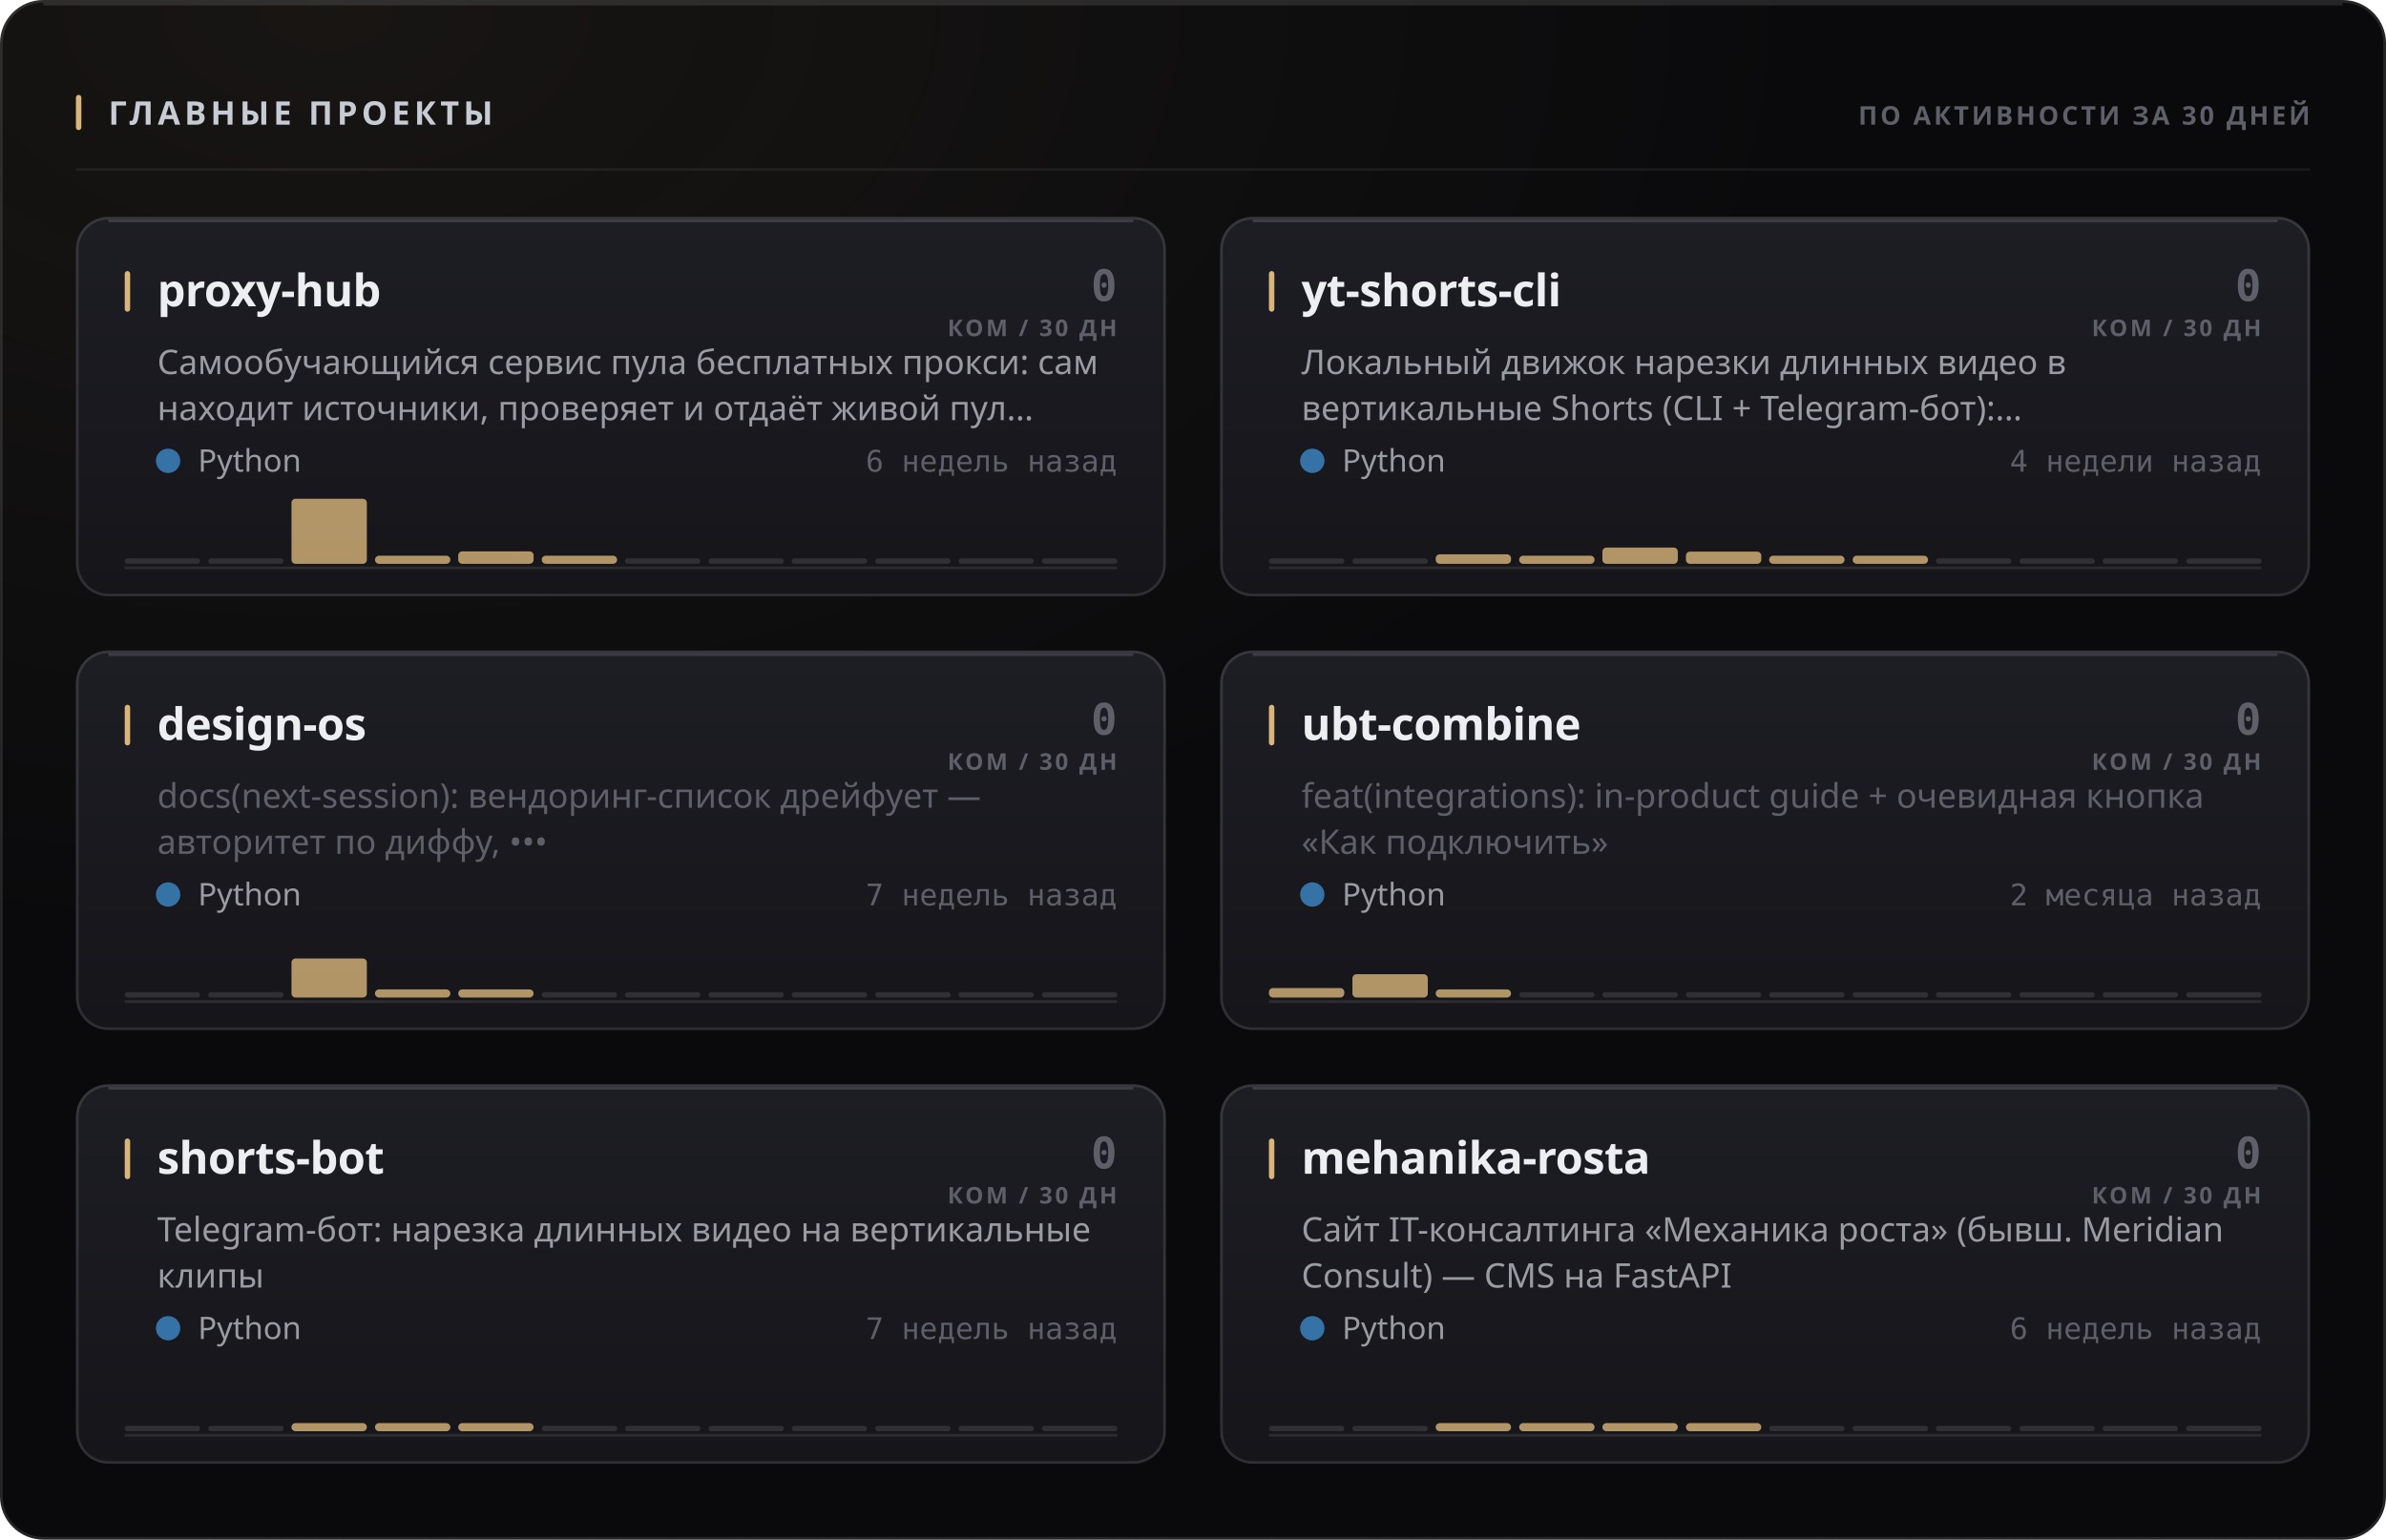
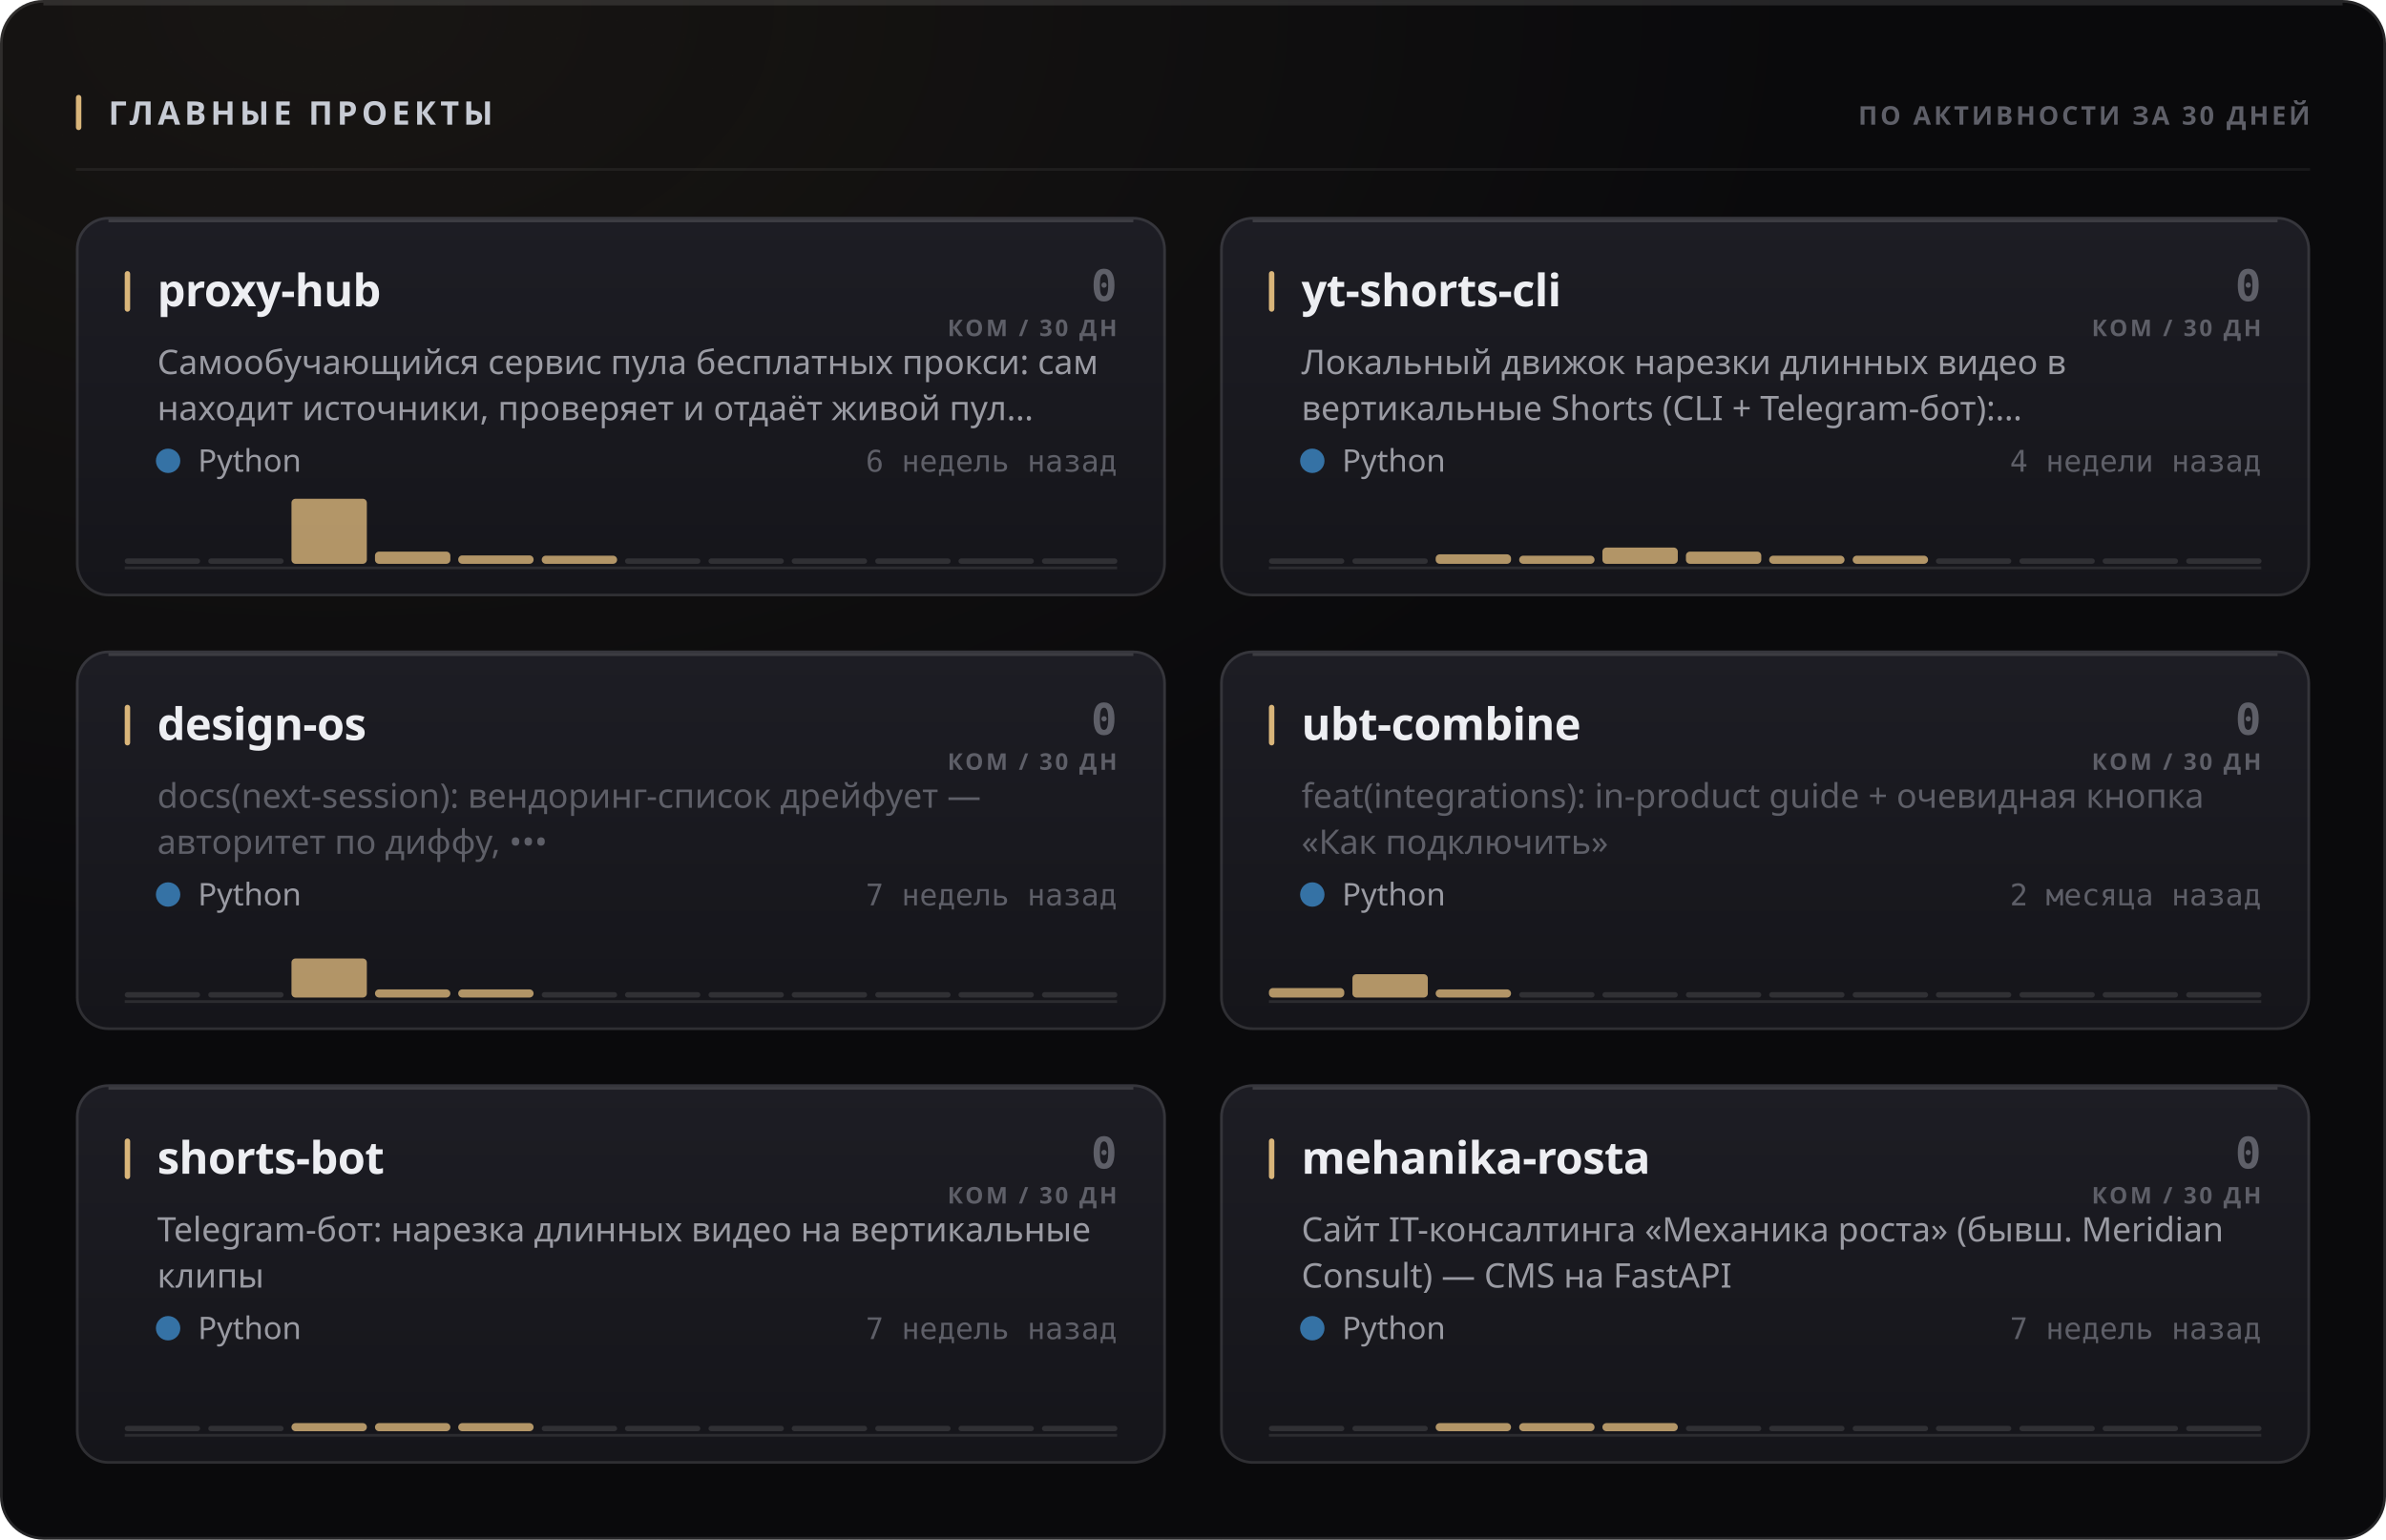
<svg xmlns="http://www.w3.org/2000/svg" width="880" height="568" viewBox="0 0 880 568" role="img">
  <style>
  text { font-family: -apple-system, BlinkMacSystemFont, 'Segoe UI', 'Noto Sans', Helvetica, Arial, sans-serif; }
  .mono { font-family: ui-monospace, 'SF Mono', 'Cascadia Mono', 'DejaVu Sans Mono', Menlo, Consolas, monospace; font-variant-numeric: tabular-nums; }
  .caps { letter-spacing: .1em; text-transform: uppercase; }

  @keyframes sheen  { from { transform: translateX(-120%); } to { transform: translateX(260%); } }
  @keyframes rise   { from { opacity: 0; transform: translateY(6px); } to { opacity: 1; transform: none; } }
  @keyframes slide  { from { opacity: 0; transform: translateX(-8px); } to { opacity: 1; transform: none; } }
  @keyframes grow   { from { transform: scaleY(0); } to { transform: scaleY(1); } }
  @keyframes widen  { from { transform: scaleX(0); } to { transform: scaleX(1); } }
  @keyframes draw   { from { stroke-dashoffset: 200; } to { stroke-dashoffset: 0; } }

  .sheen { animation: sheen 5.5s cubic-bezier(.45,0,.2,1) infinite; }
  .rise  { animation: rise .5s cubic-bezier(.16,1,.3,1) both; }
  .slide { animation: slide .42s cubic-bezier(.16,1,.3,1) both; }
  .bar   { transform-box: fill-box; transform-origin: 50% 100%;
           animation: grow .62s cubic-bezier(.16,1,.3,1) both; }
  .fill  { transform-box: fill-box; transform-origin: 0% 50%;
           animation: widen .8s cubic-bezier(.16,1,.3,1) both; }
  /* The hidden start state lives in the keyframes, never in the static rule.
     A renderer that ignores CSS animations then falls back to the FINISHED
     state — a drawn line, visible text — instead of an empty panel. */
  .spark { stroke-dasharray: 200;
           animation: draw 1.1s cubic-bezier(.16,1,.3,1) both; }

  @media (prefers-reduced-motion: reduce) {
    .sheen { animation: none; opacity: 0; }
    .rise, .slide, .bar, .fill, .spark { animation: none; opacity: 1; transform: none;
                                         stroke-dashoffset: 0; }
  }</style>
  <defs>
    <filter id="grain1" x="0" y="0" width="100%" height="100%">
      <feTurbulence type="fractalNoise" baseFrequency="0.82" numOctaves="3" stitchTiles="stitch" />
      <feColorMatrix type="saturate" values="0" />
    </filter>
    <radialGradient id="wash2" cx="14%" cy="0%" r="62%">
      <stop offset="0%" stop-color="#d9b57a" stop-opacity="0.07" />
      <stop offset="100%" stop-color="#d9b57a" stop-opacity="0" />
    </radialGradient>
    <linearGradient id="cardfill3" x1="0" y1="0" x2="0" y2="1">
      <stop offset="0%" stop-color="#1d1d24" />
      <stop offset="100%" stop-color="#15151a" />
    </linearGradient>
    <linearGradient id="cardfill4" x1="0" y1="0" x2="0" y2="1">
      <stop offset="0%" stop-color="#1d1d24" />
      <stop offset="100%" stop-color="#15151a" />
    </linearGradient>
    <linearGradient id="cardfill5" x1="0" y1="0" x2="0" y2="1">
      <stop offset="0%" stop-color="#1d1d24" />
      <stop offset="100%" stop-color="#15151a" />
    </linearGradient>
    <linearGradient id="cardfill6" x1="0" y1="0" x2="0" y2="1">
      <stop offset="0%" stop-color="#1d1d24" />
      <stop offset="100%" stop-color="#15151a" />
    </linearGradient>
    <linearGradient id="cardfill7" x1="0" y1="0" x2="0" y2="1">
      <stop offset="0%" stop-color="#1d1d24" />
      <stop offset="100%" stop-color="#15151a" />
    </linearGradient>
    <linearGradient id="cardfill8" x1="0" y1="0" x2="0" y2="1">
      <stop offset="0%" stop-color="#1d1d24" />
      <stop offset="100%" stop-color="#15151a" />
    </linearGradient>
  </defs>
  <rect width="880" height="568" rx="16" fill="#0a0a0c" />
  <rect width="880" height="568" rx="16" fill="url(#wash2)" />
  <rect width="880" height="568" rx="16" filter="url(#grain1)" opacity="0.05" style="mix-blend-mode:overlay" />
  <rect x=".5" y=".5" width="879" height="567" rx="15.5" fill="none" stroke="rgba(255,255,255,0.11)" />
  <path d="M16 1.5 H864" stroke="rgba(255,255,255,0.112)" stroke-width="1" fill="none" />
  <rect x="28" y="35" width="2" height="13" rx="1" fill="#d9b57a" />
  <text x="40" y="46" font-size="12" font-weight="700" fill="#c7cbd4" letter-spacing="0.13em">ГЛАВНЫЕ ПРОЕКТЫ</text>
  <text x="852" y="46" font-size="9.5" font-weight="600" fill="#5e5f68" text-anchor="end" letter-spacing="0.11em">ПО АКТИВНОСТИ ЗА 30 ДНЕЙ</text>
  <path d="M28 62.5 H852" stroke="rgba(255,255,255,0.06)" stroke-width="1" />
  <g class="rise" opacity="1" style="">
    <rect x="28" y="80" width="402" height="140" rx="12" fill="url(#cardfill3)" />
    <rect x="28.5" y="80.5" width="401" height="139" rx="11.5" fill="none" stroke="rgba(255,255,255,0.11)" />
    <path d="M40 81.5 H418" stroke="rgba(255,255,255,0.14)" stroke-width="1" fill="none" />
    <rect x="46" y="100" width="2" height="15" rx="1" fill="#d9b57a" />
    <text x="58" y="113" font-size="16.5" font-weight="700" fill="#edeef2" letter-spacing="-0.01em">proxy-hub</text>
    <text x="412" y="111" font-size="16" font-weight="700" fill="#5e5f68" text-anchor="end" class="mono">0</text>
    <text x="412" y="124" font-size="8.5" font-weight="600" fill="#5e5f68" text-anchor="end" letter-spacing="0.11em">КОМ / 30 ДН</text>
    <text x="58" y="138" font-size="12.5" font-weight="400" fill="#9a9ba3">Самообучающийся сервис пула бесплатных прокси: сам</text>
    <text x="58" y="155" font-size="12.5" font-weight="400" fill="#9a9ba3">находит источники, проверяет и отдаёт живой пул…</text>
    <circle cx="62" cy="170" r="4.5" fill="#3572A5" />
    <text x="73" y="174" font-size="11.5" font-weight="400" fill="#9a9ba3">Python</text>
    <text x="412" y="174" font-size="11" font-weight="400" fill="#5e5f68" text-anchor="end" class="mono">6 недель назад</text>
    <path d="M46 209.5 H412" stroke="rgba(255,255,255,0.096)" stroke-width="1" />
    <g class="bar" style="animation-delay:0.18s">
      <rect x="46.0" y="206.0" width="27.8" height="2" rx="1" fill="rgba(255,255,255,0.11)" />
      <rect x="76.8" y="206.0" width="27.8" height="2" rx="1" fill="rgba(255,255,255,0.11)" />
      <rect x="107.5" y="184.0" width="27.8" height="24.0" rx="1.5" fill="#d9b57a" opacity="0.8" />
-       <rect x="138.3" y="205.0" width="27.8" height="3.0" rx="1.5" fill="#d9b57a" opacity="0.8" />
-       <rect x="169.0" y="203.4" width="27.8" height="4.6" rx="1.5" fill="#d9b57a" opacity="0.8" />
+       <rect x="138.3" y="203.5" width="27.8" height="4.5" rx="1.5" fill="#d9b57a" opacity="0.8" />
+       <rect x="169.0" y="204.9" width="27.8" height="3.1" rx="1.5" fill="#d9b57a" opacity="0.8" />
      <rect x="199.8" y="205.0" width="27.8" height="3.0" rx="1.5" fill="#d9b57a" opacity="0.8" />
      <rect x="230.5" y="206.0" width="27.8" height="2" rx="1" fill="rgba(255,255,255,0.11)" />
      <rect x="261.3" y="206.0" width="27.8" height="2" rx="1" fill="rgba(255,255,255,0.11)" />
      <rect x="292.0" y="206.0" width="27.8" height="2" rx="1" fill="rgba(255,255,255,0.11)" />
      <rect x="322.8" y="206.0" width="27.8" height="2" rx="1" fill="rgba(255,255,255,0.11)" />
      <rect x="353.5" y="206.0" width="27.8" height="2" rx="1" fill="rgba(255,255,255,0.11)" />
      <rect x="384.3" y="206.0" width="27.8" height="2" rx="1" fill="rgba(255,255,255,0.11)" />
    </g>
  </g>
  <g class="rise" opacity="1" style=" animation-delay:0.055s;">
    <rect x="450" y="80" width="402" height="140" rx="12" fill="url(#cardfill4)" />
    <rect x="450.5" y="80.5" width="401" height="139" rx="11.5" fill="none" stroke="rgba(255,255,255,0.11)" />
    <path d="M462 81.5 H840" stroke="rgba(255,255,255,0.14)" stroke-width="1" fill="none" />
    <rect x="468" y="100" width="2" height="15" rx="1" fill="#d9b57a" />
    <text x="480" y="113" font-size="16.5" font-weight="700" fill="#edeef2" letter-spacing="-0.01em">yt-shorts-cli</text>
    <text x="834" y="111" font-size="16" font-weight="700" fill="#5e5f68" text-anchor="end" class="mono">0</text>
    <text x="834" y="124" font-size="8.5" font-weight="600" fill="#5e5f68" text-anchor="end" letter-spacing="0.11em">КОМ / 30 ДН</text>
    <text x="480" y="138" font-size="12.5" font-weight="400" fill="#9a9ba3">Локальный движок нарезки длинных видео в</text>
    <text x="480" y="155" font-size="12.5" font-weight="400" fill="#9a9ba3">вертикальные Shorts (CLI + Telegram-бот):…</text>
    <circle cx="484" cy="170" r="4.5" fill="#3572A5" />
    <text x="495" y="174" font-size="11.5" font-weight="400" fill="#9a9ba3">Python</text>
    <text x="834" y="174" font-size="11" font-weight="400" fill="#5e5f68" text-anchor="end" class="mono">4 недели назад</text>
    <path d="M468 209.5 H834" stroke="rgba(255,255,255,0.096)" stroke-width="1" />
    <g class="bar" style="animation-delay:0.24s">
      <rect x="468.0" y="206.0" width="27.8" height="2" rx="1" fill="rgba(255,255,255,0.11)" />
      <rect x="498.8" y="206.0" width="27.8" height="2" rx="1" fill="rgba(255,255,255,0.11)" />
      <rect x="529.5" y="204.5" width="27.8" height="3.5" rx="1.5" fill="#d9b57a" opacity="0.8" />
      <rect x="560.3" y="205.0" width="27.8" height="3.0" rx="1.5" fill="#d9b57a" opacity="0.8" />
      <rect x="591.0" y="202.0" width="27.8" height="6.0" rx="1.5" fill="#d9b57a" opacity="0.8" />
      <rect x="621.8" y="203.5" width="27.8" height="4.5" rx="1.5" fill="#d9b57a" opacity="0.8" />
      <rect x="652.5" y="205.0" width="27.8" height="3.0" rx="1.5" fill="#d9b57a" opacity="0.8" />
      <rect x="683.3" y="205.0" width="27.8" height="3.0" rx="1.5" fill="#d9b57a" opacity="0.8" />
      <rect x="714.0" y="206.0" width="27.8" height="2" rx="1" fill="rgba(255,255,255,0.11)" />
      <rect x="744.8" y="206.0" width="27.8" height="2" rx="1" fill="rgba(255,255,255,0.11)" />
      <rect x="775.5" y="206.0" width="27.8" height="2" rx="1" fill="rgba(255,255,255,0.11)" />
      <rect x="806.3" y="206.0" width="27.8" height="2" rx="1" fill="rgba(255,255,255,0.11)" />
    </g>
  </g>
  <g class="rise" opacity="1" style=" animation-delay:0.110s;">
    <rect x="28" y="240" width="402" height="140" rx="12" fill="url(#cardfill5)" />
    <rect x="28.5" y="240.5" width="401" height="139" rx="11.5" fill="none" stroke="rgba(255,255,255,0.11)" />
    <path d="M40 241.5 H418" stroke="rgba(255,255,255,0.14)" stroke-width="1" fill="none" />
    <rect x="46" y="260" width="2" height="15" rx="1" fill="#d9b57a" />
    <text x="58" y="273" font-size="16.5" font-weight="700" fill="#edeef2" letter-spacing="-0.01em">design-os</text>
    <text x="412" y="271" font-size="16" font-weight="700" fill="#5e5f68" text-anchor="end" class="mono">0</text>
    <text x="412" y="284" font-size="8.5" font-weight="600" fill="#5e5f68" text-anchor="end" letter-spacing="0.11em">КОМ / 30 ДН</text>
    <text x="58" y="298" font-size="12.5" font-weight="400" fill="#5e5f68">docs(next-session): вендоринг-список дрейфует —</text>
    <text x="58" y="315" font-size="12.5" font-weight="400" fill="#5e5f68">авторитет по диффу, •••</text>
    <circle cx="62" cy="330" r="4.5" fill="#3572A5" />
    <text x="73" y="334" font-size="11.5" font-weight="400" fill="#9a9ba3">Python</text>
    <text x="412" y="334" font-size="11" font-weight="400" fill="#5e5f68" text-anchor="end" class="mono">7 недель назад</text>
    <path d="M46 369.5 H412" stroke="rgba(255,255,255,0.096)" stroke-width="1" />
    <g class="bar" style="animation-delay:0.3s">
      <rect x="46.0" y="366.0" width="27.8" height="2" rx="1" fill="rgba(255,255,255,0.11)" />
      <rect x="76.8" y="366.0" width="27.8" height="2" rx="1" fill="rgba(255,255,255,0.11)" />
      <rect x="107.5" y="353.6" width="27.8" height="14.4" rx="1.5" fill="#d9b57a" opacity="0.8" />
      <rect x="138.3" y="365.0" width="27.8" height="3.0" rx="1.5" fill="#d9b57a" opacity="0.8" />
      <rect x="169.0" y="365.0" width="27.8" height="3.0" rx="1.5" fill="#d9b57a" opacity="0.8" />
      <rect x="199.8" y="366.0" width="27.8" height="2" rx="1" fill="rgba(255,255,255,0.11)" />
      <rect x="230.5" y="366.0" width="27.8" height="2" rx="1" fill="rgba(255,255,255,0.11)" />
      <rect x="261.3" y="366.0" width="27.8" height="2" rx="1" fill="rgba(255,255,255,0.11)" />
      <rect x="292.0" y="366.0" width="27.8" height="2" rx="1" fill="rgba(255,255,255,0.11)" />
      <rect x="322.8" y="366.0" width="27.8" height="2" rx="1" fill="rgba(255,255,255,0.11)" />
      <rect x="353.5" y="366.0" width="27.8" height="2" rx="1" fill="rgba(255,255,255,0.11)" />
      <rect x="384.3" y="366.0" width="27.8" height="2" rx="1" fill="rgba(255,255,255,0.11)" />
    </g>
  </g>
  <g class="rise" opacity="1" style=" animation-delay:0.165s;">
    <rect x="450" y="240" width="402" height="140" rx="12" fill="url(#cardfill6)" />
    <rect x="450.5" y="240.5" width="401" height="139" rx="11.5" fill="none" stroke="rgba(255,255,255,0.11)" />
    <path d="M462 241.5 H840" stroke="rgba(255,255,255,0.14)" stroke-width="1" fill="none" />
    <rect x="468" y="260" width="2" height="15" rx="1" fill="#d9b57a" />
    <text x="480" y="273" font-size="16.5" font-weight="700" fill="#edeef2" letter-spacing="-0.01em">ubt-combine</text>
    <text x="834" y="271" font-size="16" font-weight="700" fill="#5e5f68" text-anchor="end" class="mono">0</text>
    <text x="834" y="284" font-size="8.5" font-weight="600" fill="#5e5f68" text-anchor="end" letter-spacing="0.11em">КОМ / 30 ДН</text>
    <text x="480" y="298" font-size="12.5" font-weight="400" fill="#5e5f68">feat(integrations): in-product guide + очевидная кнопка</text>
    <text x="480" y="315" font-size="12.5" font-weight="400" fill="#5e5f68">«Как подключить»</text>
    <circle cx="484" cy="330" r="4.5" fill="#3572A5" />
    <text x="495" y="334" font-size="11.5" font-weight="400" fill="#9a9ba3">Python</text>
    <text x="834" y="334" font-size="11" font-weight="400" fill="#5e5f68" text-anchor="end" class="mono">2 месяца назад</text>
    <path d="M468 369.5 H834" stroke="rgba(255,255,255,0.096)" stroke-width="1" />
    <g class="bar" style="animation-delay:0.36s">
      <rect x="468.0" y="364.5" width="27.8" height="3.5" rx="1.5" fill="#d9b57a" opacity="0.8" />
      <rect x="498.8" y="359.4" width="27.8" height="8.6" rx="1.5" fill="#d9b57a" opacity="0.8" />
      <rect x="529.5" y="365.0" width="27.8" height="3.0" rx="1.5" fill="#d9b57a" opacity="0.8" />
      <rect x="560.3" y="366.0" width="27.8" height="2" rx="1" fill="rgba(255,255,255,0.11)" />
      <rect x="591.0" y="366.0" width="27.8" height="2" rx="1" fill="rgba(255,255,255,0.11)" />
      <rect x="621.8" y="366.0" width="27.8" height="2" rx="1" fill="rgba(255,255,255,0.11)" />
      <rect x="652.5" y="366.0" width="27.8" height="2" rx="1" fill="rgba(255,255,255,0.11)" />
      <rect x="683.3" y="366.0" width="27.8" height="2" rx="1" fill="rgba(255,255,255,0.11)" />
      <rect x="714.0" y="366.0" width="27.8" height="2" rx="1" fill="rgba(255,255,255,0.11)" />
      <rect x="744.8" y="366.0" width="27.8" height="2" rx="1" fill="rgba(255,255,255,0.11)" />
      <rect x="775.5" y="366.0" width="27.8" height="2" rx="1" fill="rgba(255,255,255,0.11)" />
      <rect x="806.3" y="366.0" width="27.8" height="2" rx="1" fill="rgba(255,255,255,0.11)" />
    </g>
  </g>
  <g class="rise" opacity="1" style=" animation-delay:0.220s;">
    <rect x="28" y="400" width="402" height="140" rx="12" fill="url(#cardfill7)" />
    <rect x="28.5" y="400.5" width="401" height="139" rx="11.5" fill="none" stroke="rgba(255,255,255,0.11)" />
    <path d="M40 401.5 H418" stroke="rgba(255,255,255,0.14)" stroke-width="1" fill="none" />
    <rect x="46" y="420" width="2" height="15" rx="1" fill="#d9b57a" />
    <text x="58" y="433" font-size="16.5" font-weight="700" fill="#edeef2" letter-spacing="-0.01em">shorts-bot</text>
    <text x="412" y="431" font-size="16" font-weight="700" fill="#5e5f68" text-anchor="end" class="mono">0</text>
    <text x="412" y="444" font-size="8.5" font-weight="600" fill="#5e5f68" text-anchor="end" letter-spacing="0.11em">КОМ / 30 ДН</text>
    <text x="58" y="458" font-size="12.5" font-weight="400" fill="#9a9ba3">Telegram-бот: нарезка длинных видео на вертикальные</text>
    <text x="58" y="475" font-size="12.5" font-weight="400" fill="#9a9ba3">клипы</text>
    <circle cx="62" cy="490" r="4.5" fill="#3572A5" />
    <text x="73" y="494" font-size="11.5" font-weight="400" fill="#9a9ba3">Python</text>
    <text x="412" y="494" font-size="11" font-weight="400" fill="#5e5f68" text-anchor="end" class="mono">7 недель назад</text>
    <path d="M46 529.5 H412" stroke="rgba(255,255,255,0.096)" stroke-width="1" />
    <g class="bar" style="animation-delay:0.42s">
      <rect x="46.0" y="526.0" width="27.8" height="2" rx="1" fill="rgba(255,255,255,0.11)" />
      <rect x="76.8" y="526.0" width="27.8" height="2" rx="1" fill="rgba(255,255,255,0.11)" />
      <rect x="107.5" y="525.0" width="27.8" height="3.0" rx="1.5" fill="#d9b57a" opacity="0.8" />
      <rect x="138.3" y="525.0" width="27.8" height="3.0" rx="1.5" fill="#d9b57a" opacity="0.8" />
      <rect x="169.0" y="525.0" width="27.8" height="3.0" rx="1.5" fill="#d9b57a" opacity="0.8" />
      <rect x="199.8" y="526.0" width="27.8" height="2" rx="1" fill="rgba(255,255,255,0.11)" />
      <rect x="230.5" y="526.0" width="27.8" height="2" rx="1" fill="rgba(255,255,255,0.11)" />
      <rect x="261.3" y="526.0" width="27.8" height="2" rx="1" fill="rgba(255,255,255,0.11)" />
      <rect x="292.0" y="526.0" width="27.8" height="2" rx="1" fill="rgba(255,255,255,0.11)" />
      <rect x="322.8" y="526.0" width="27.8" height="2" rx="1" fill="rgba(255,255,255,0.11)" />
      <rect x="353.5" y="526.0" width="27.8" height="2" rx="1" fill="rgba(255,255,255,0.11)" />
      <rect x="384.3" y="526.0" width="27.8" height="2" rx="1" fill="rgba(255,255,255,0.11)" />
    </g>
  </g>
  <g class="rise" opacity="1" style=" animation-delay:0.275s;">
    <rect x="450" y="400" width="402" height="140" rx="12" fill="url(#cardfill8)" />
    <rect x="450.5" y="400.5" width="401" height="139" rx="11.5" fill="none" stroke="rgba(255,255,255,0.11)" />
    <path d="M462 401.5 H840" stroke="rgba(255,255,255,0.14)" stroke-width="1" fill="none" />
    <rect x="468" y="420" width="2" height="15" rx="1" fill="#d9b57a" />
    <text x="480" y="433" font-size="16.5" font-weight="700" fill="#edeef2" letter-spacing="-0.01em">mehanika-rosta</text>
    <text x="834" y="431" font-size="16" font-weight="700" fill="#5e5f68" text-anchor="end" class="mono">0</text>
    <text x="834" y="444" font-size="8.5" font-weight="600" fill="#5e5f68" text-anchor="end" letter-spacing="0.11em">КОМ / 30 ДН</text>
    <text x="480" y="458" font-size="12.5" font-weight="400" fill="#9a9ba3">Сайт IT-консалтинга «Механика роста» (бывш. Meridian</text>
    <text x="480" y="475" font-size="12.5" font-weight="400" fill="#9a9ba3">Consult) — CMS на FastAPI</text>
    <circle cx="484" cy="490" r="4.5" fill="#3572A5" />
    <text x="495" y="494" font-size="11.5" font-weight="400" fill="#9a9ba3">Python</text>
-     <text x="834" y="494" font-size="11" font-weight="400" fill="#5e5f68" text-anchor="end" class="mono">6 недель назад</text>
+     <text x="834" y="494" font-size="11" font-weight="400" fill="#5e5f68" text-anchor="end" class="mono">7 недель назад</text>
    <path d="M468 529.5 H834" stroke="rgba(255,255,255,0.096)" stroke-width="1" />
    <g class="bar" style="animation-delay:0.48s">
      <rect x="468.0" y="526.0" width="27.8" height="2" rx="1" fill="rgba(255,255,255,0.11)" />
      <rect x="498.8" y="526.0" width="27.8" height="2" rx="1" fill="rgba(255,255,255,0.11)" />
      <rect x="529.5" y="525.0" width="27.8" height="3.0" rx="1.5" fill="#d9b57a" opacity="0.8" />
      <rect x="560.3" y="525.0" width="27.8" height="3.0" rx="1.5" fill="#d9b57a" opacity="0.8" />
      <rect x="591.0" y="525.0" width="27.8" height="3.0" rx="1.5" fill="#d9b57a" opacity="0.8" />
-       <rect x="621.8" y="525.0" width="27.8" height="3.0" rx="1.5" fill="#d9b57a" opacity="0.8" />
+       <rect x="621.8" y="526.0" width="27.8" height="2" rx="1" fill="rgba(255,255,255,0.11)" />
      <rect x="652.5" y="526.0" width="27.8" height="2" rx="1" fill="rgba(255,255,255,0.11)" />
      <rect x="683.3" y="526.0" width="27.8" height="2" rx="1" fill="rgba(255,255,255,0.11)" />
      <rect x="714.0" y="526.0" width="27.8" height="2" rx="1" fill="rgba(255,255,255,0.11)" />
      <rect x="744.8" y="526.0" width="27.8" height="2" rx="1" fill="rgba(255,255,255,0.11)" />
      <rect x="775.5" y="526.0" width="27.8" height="2" rx="1" fill="rgba(255,255,255,0.11)" />
      <rect x="806.3" y="526.0" width="27.8" height="2" rx="1" fill="rgba(255,255,255,0.11)" />
    </g>
  </g>
</svg>
